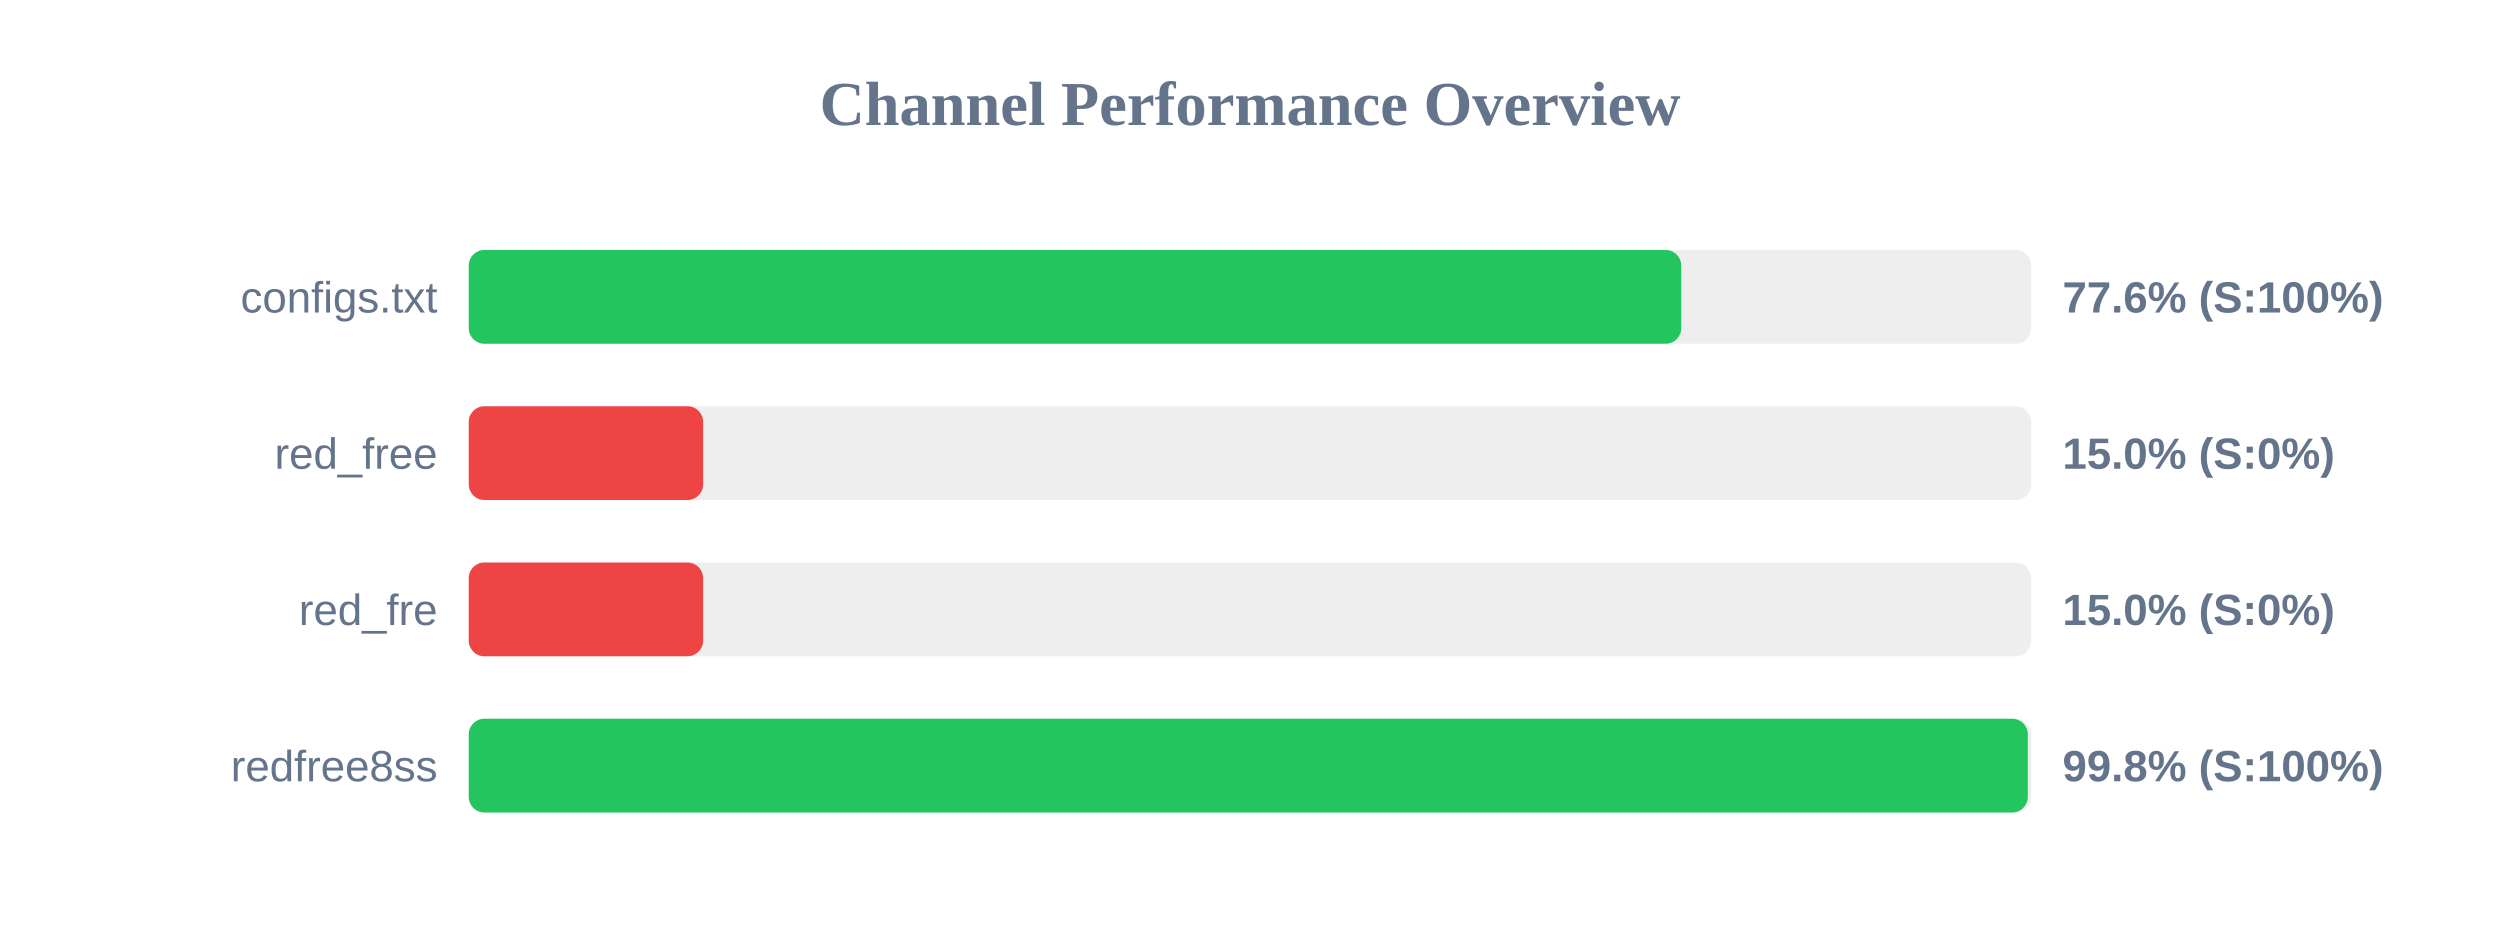
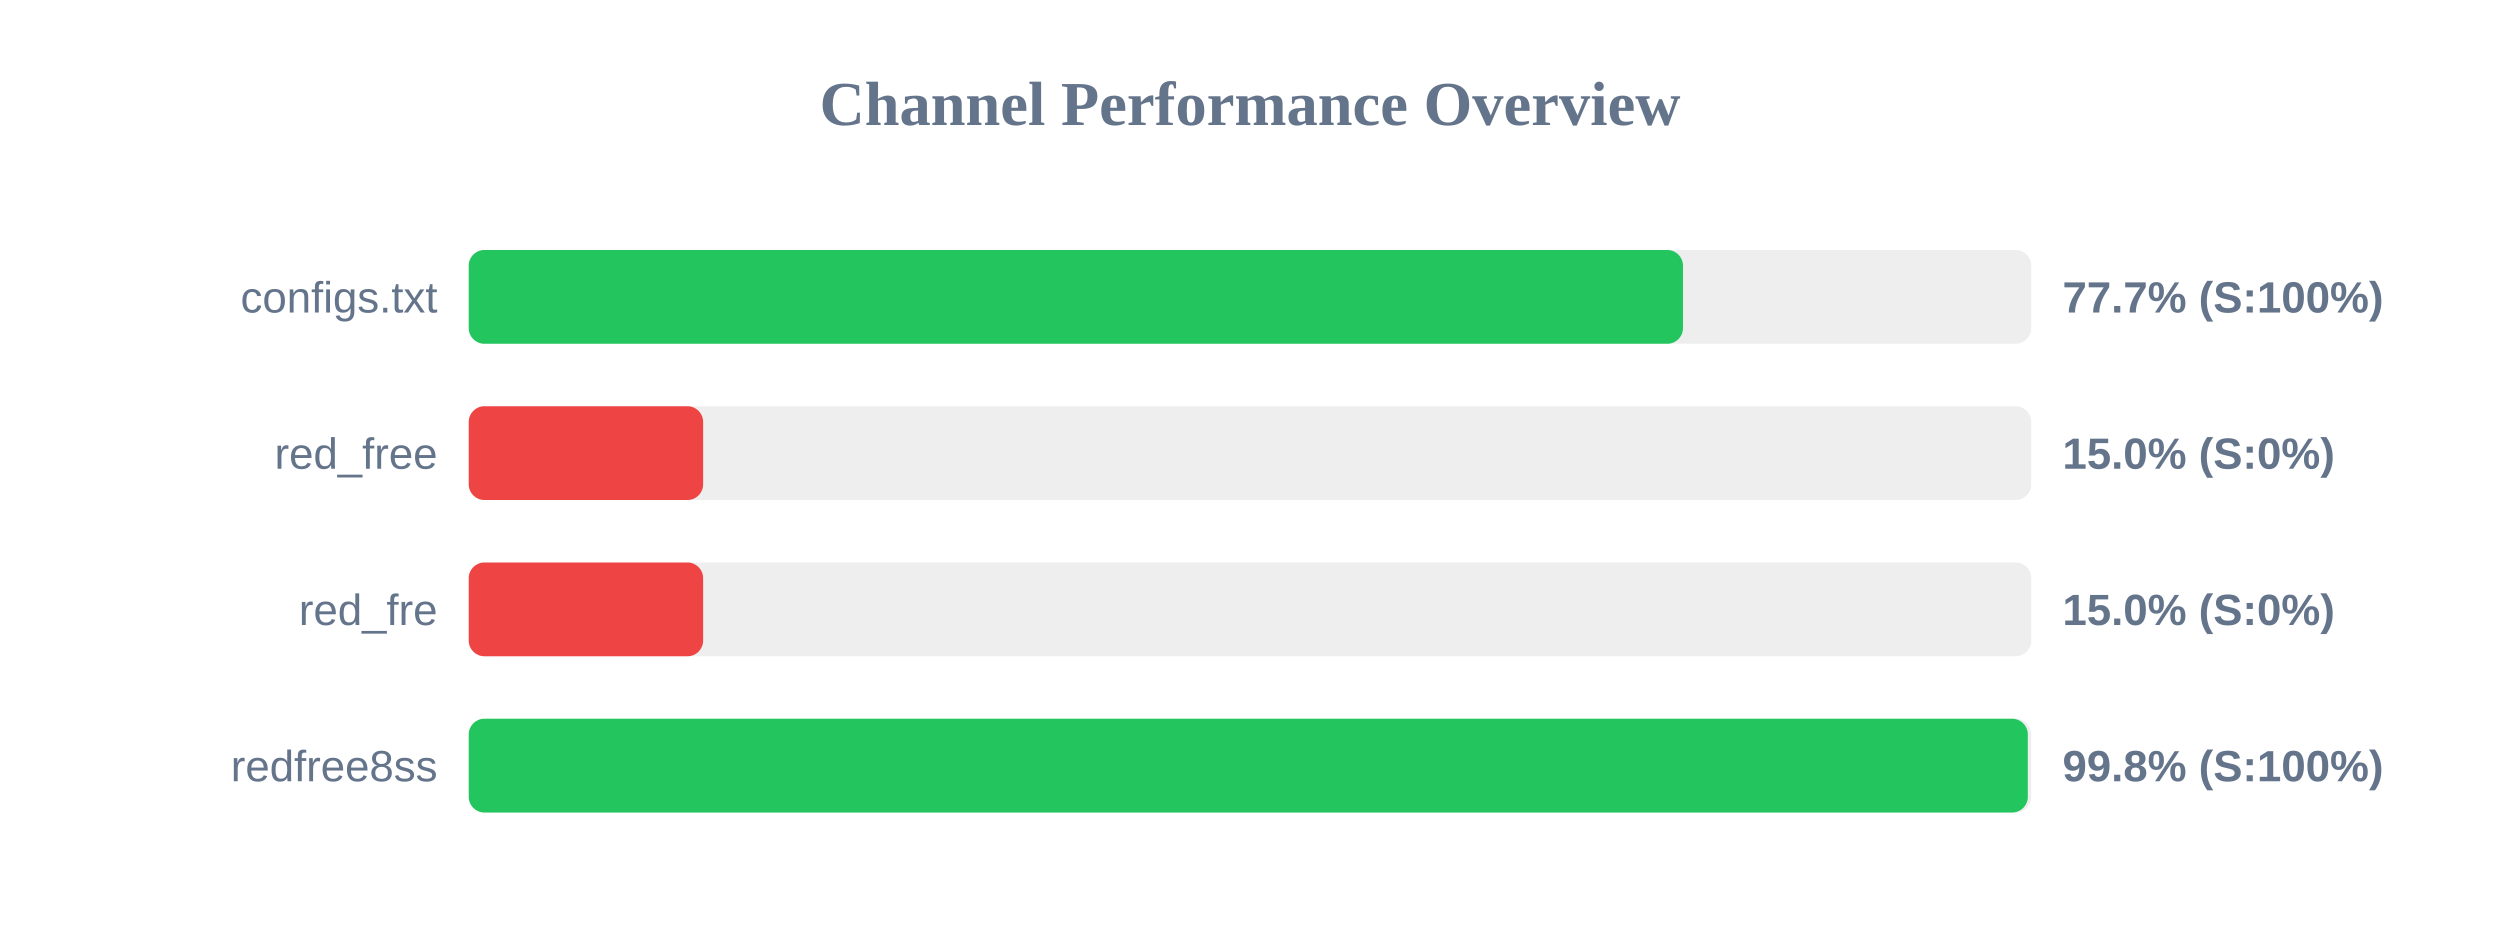
<svg xmlns="http://www.w3.org/2000/svg" width="800" height="300" version="1.1">
  <style>
        .row { font: 14px Arial; fill: #64748b; }
        .score { font: bold 14px Arial; fill: #64748b; }
    </style>
  <text x="400" y="40" text-anchor="middle" font-size="20px" font-weight="bold" fill="#64748b">Channel Performance Overview</text>
  <rect x="150" y="80" width="500" height="30" fill="#eee" rx="5" />
-   <rect x="150" y="80" width="388.0" height="30" fill="#22c55e" rx="5" />
+   <rect x="150" y="80" width="388.55" height="30" fill="#22c55e" rx="5" />
  <text x="140" y="100" text-anchor="end" class="row">configs.txt</text>
-   <text x="660" y="100" text-anchor="start" class="score">77.6% (S:100%)</text>
+   <text x="660" y="100" text-anchor="start" class="score">77.7% (S:100%)</text>
  <rect x="150" y="130" width="500" height="30" fill="#eee" rx="5" />
  <rect x="150" y="130" width="75.0" height="30" fill="#ef4444" rx="5" />
  <text x="140" y="150" text-anchor="end" class="row">red_free</text>
  <text x="660" y="150" text-anchor="start" class="score">15.0% (S:0%)</text>
  <rect x="150" y="180" width="500" height="30" fill="#eee" rx="5" />
  <rect x="150" y="180" width="75.0" height="30" fill="#ef4444" rx="5" />
  <text x="140" y="200" text-anchor="end" class="row">red_fre</text>
  <text x="660" y="200" text-anchor="start" class="score">15.0% (S:0%)</text>
  <rect x="150" y="230" width="500" height="30" fill="#eee" rx="5" />
  <rect x="150" y="230" width="498.9" height="30" fill="#22c55e" rx="5" />
  <text x="140" y="250" text-anchor="end" class="row">redfree8ss</text>
  <text x="660" y="250" text-anchor="start" class="score">99.8% (S:100%)</text>
</svg>
